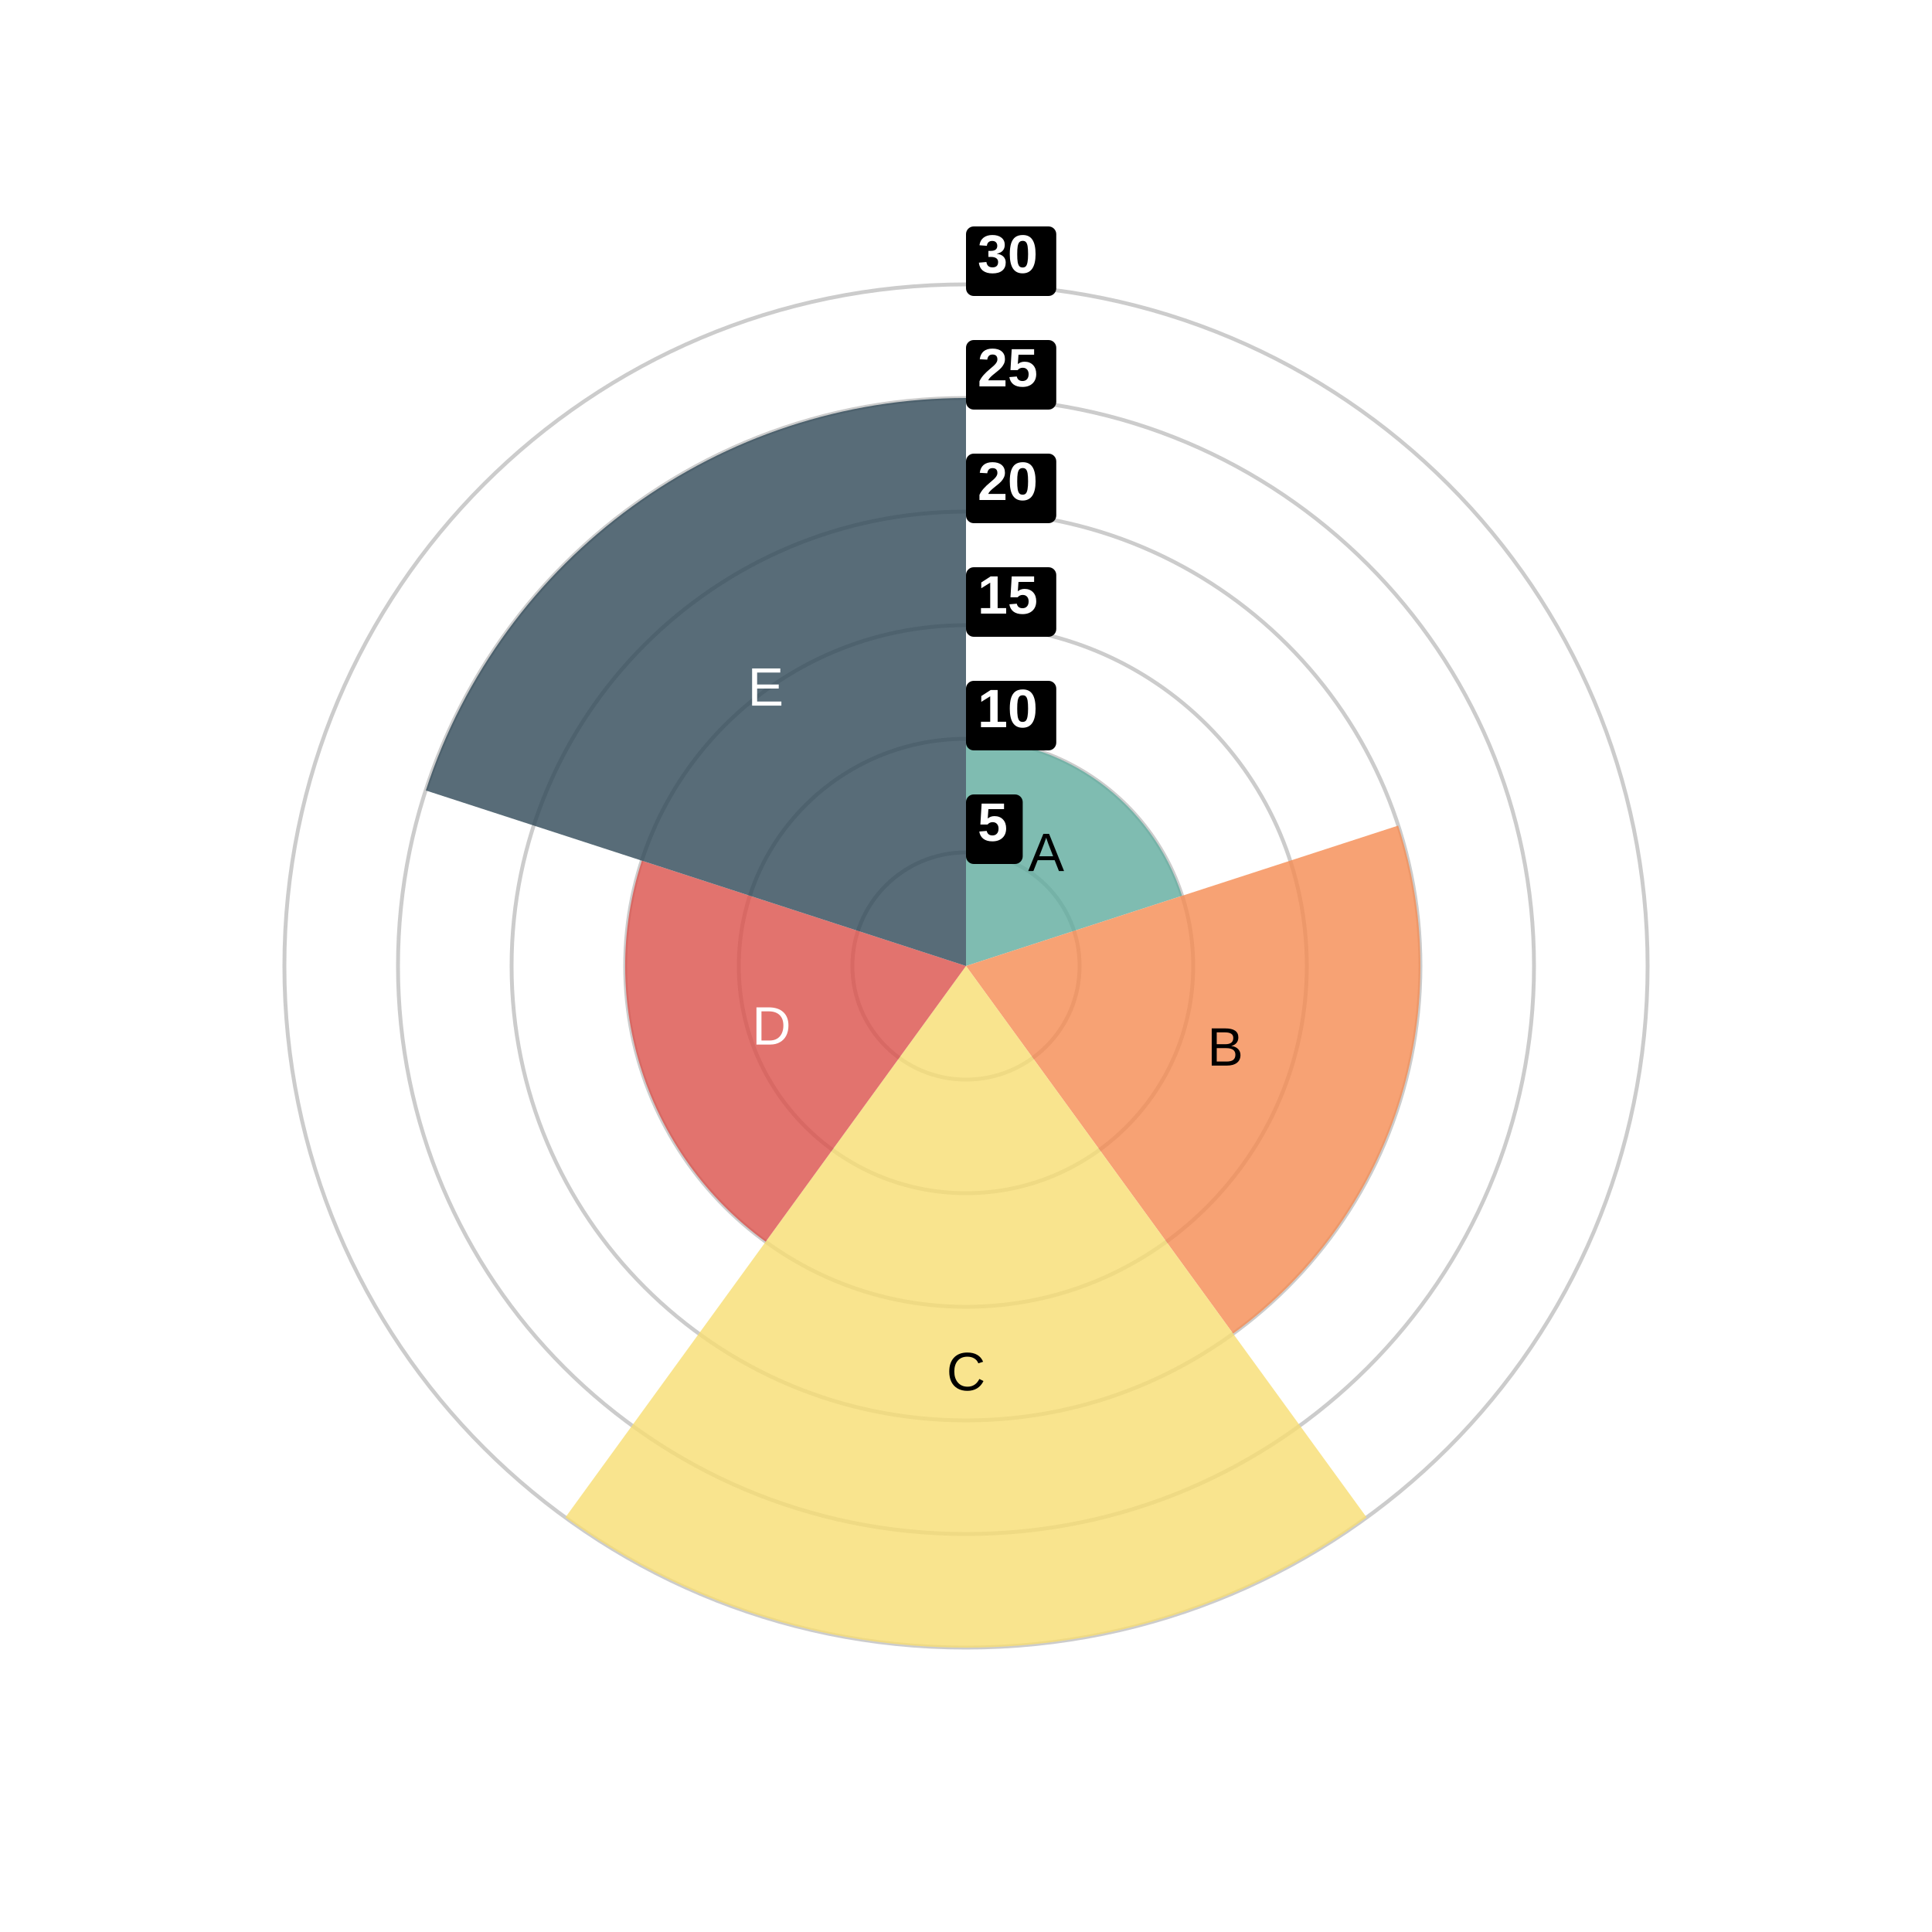
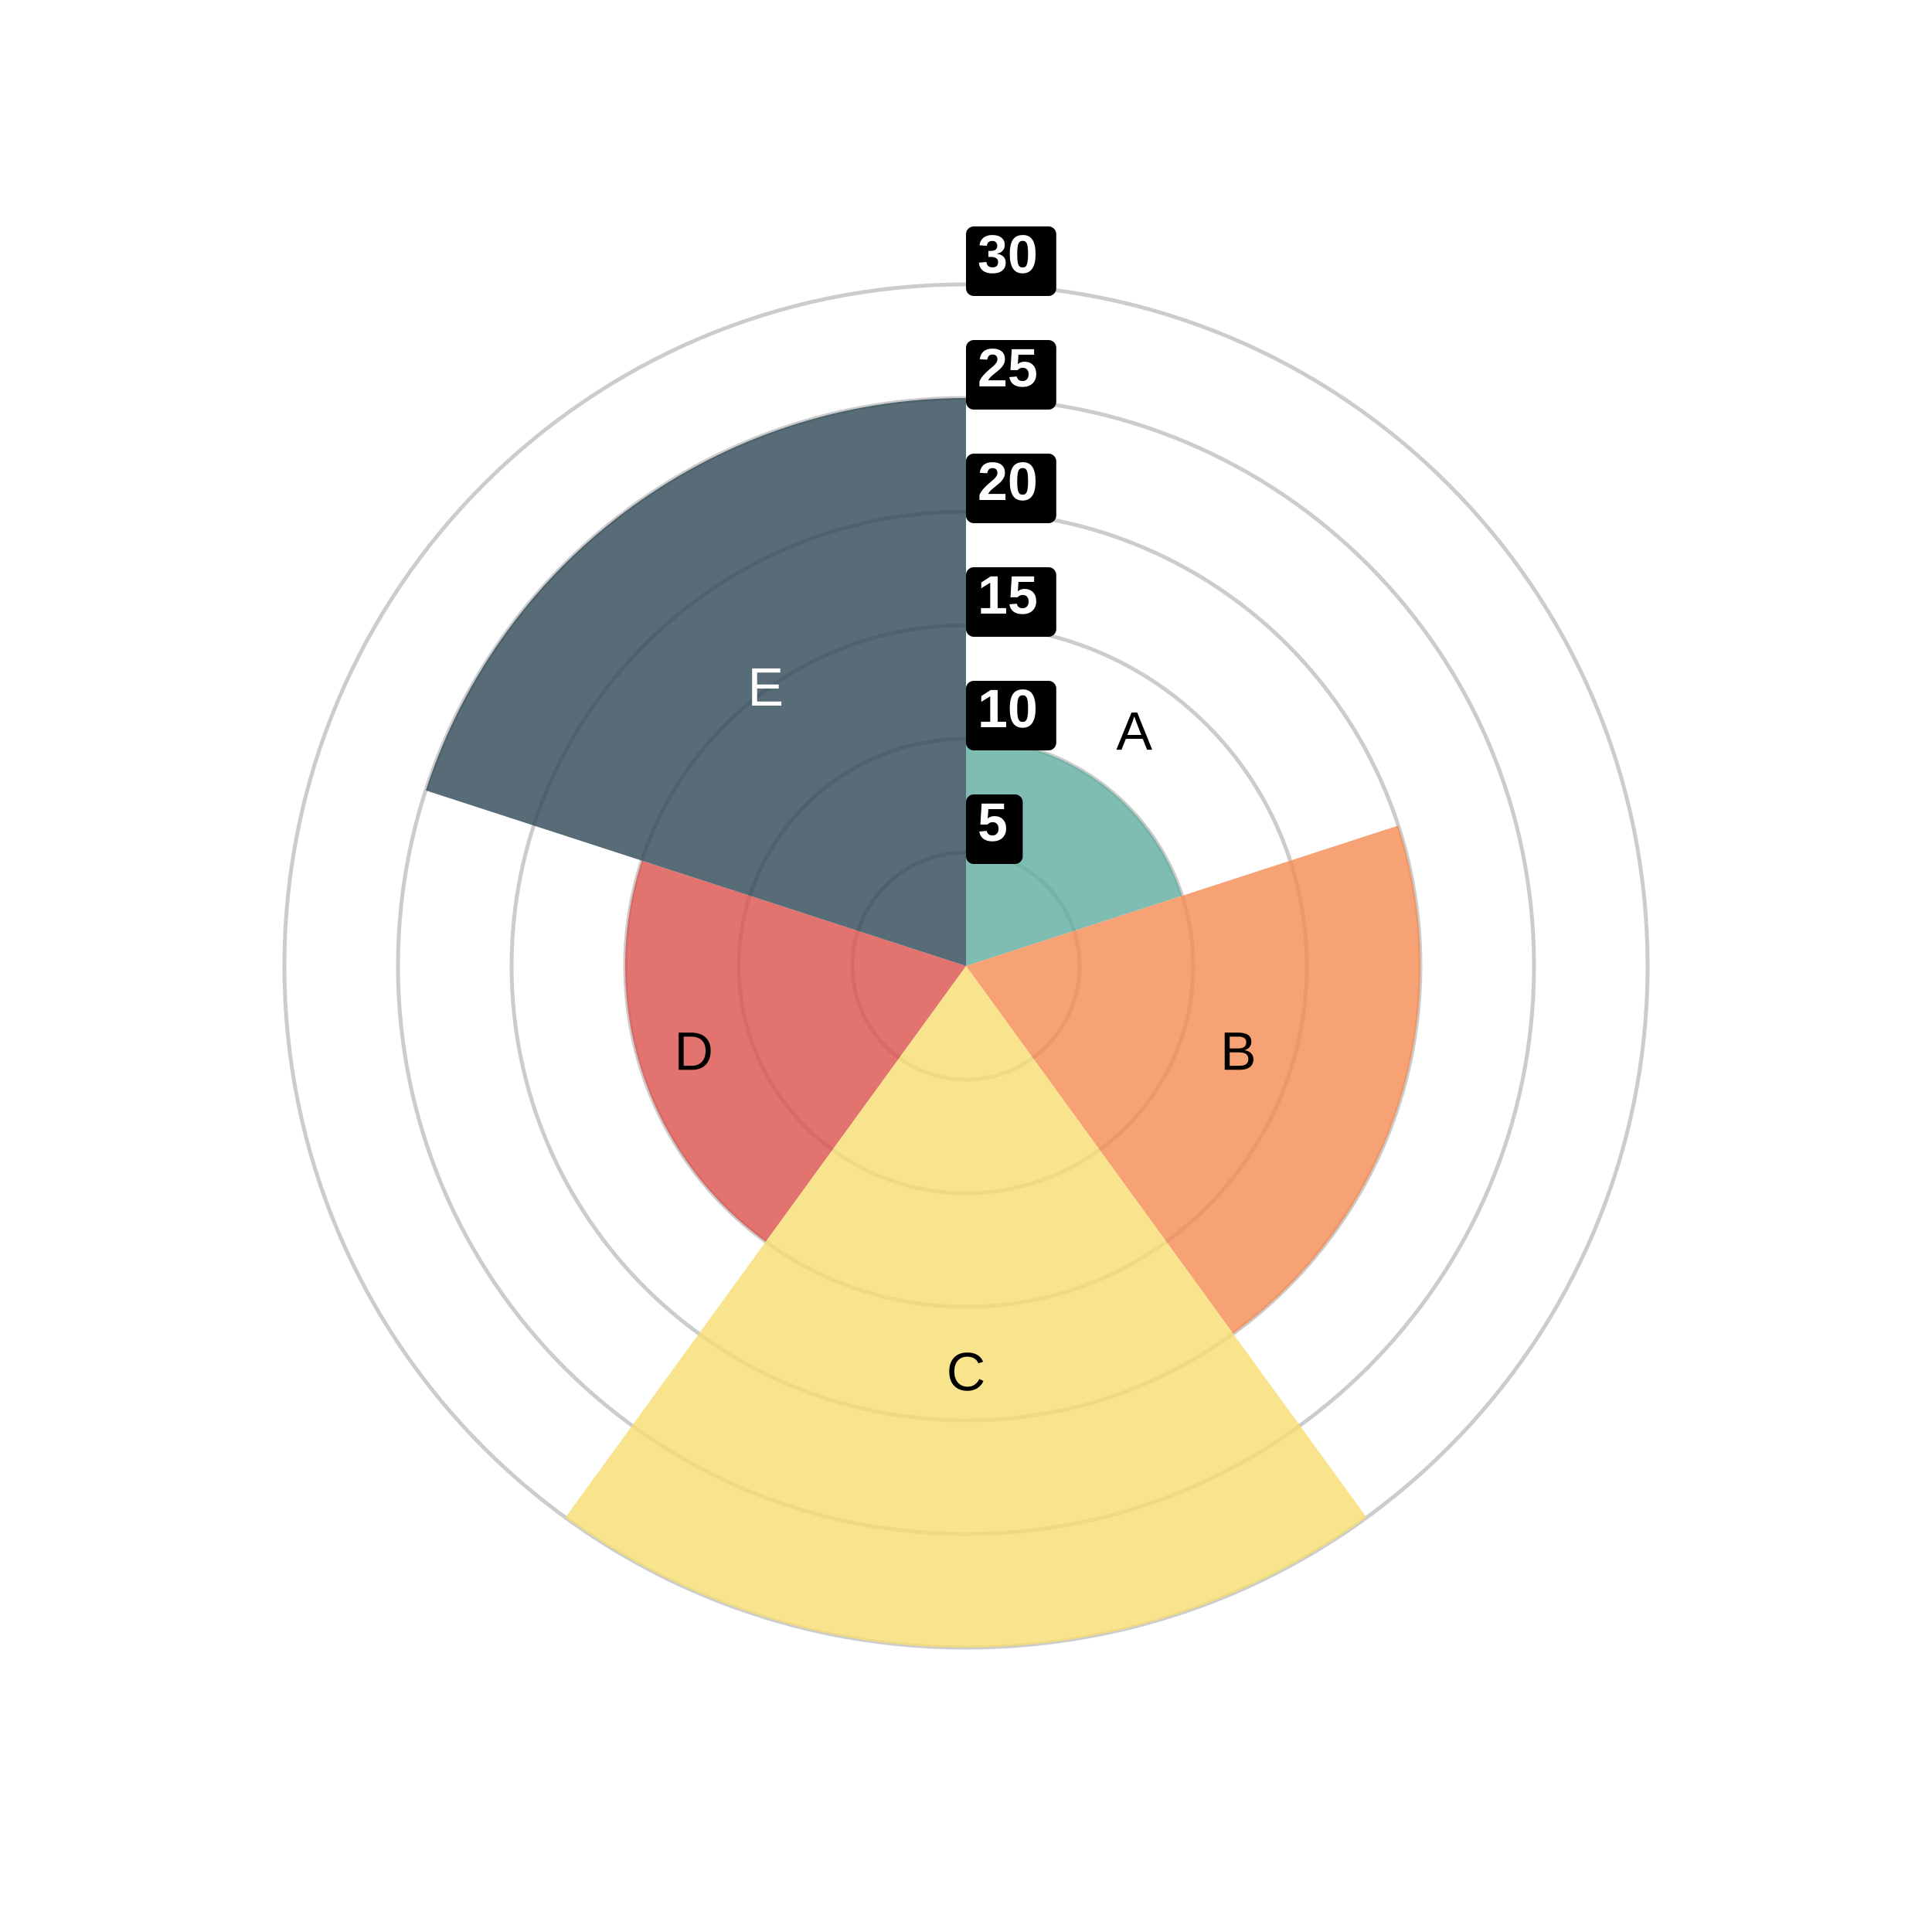
<svg xmlns="http://www.w3.org/2000/svg" width="500" height="500" viewBox="0 0 500 500">
  <path fill="#FFFFFF" d="M0 0 h500 v500 h-500 v-500Z" />
  <defs>
    <clipPath id="plot-clip">
      <rect x="0" y="0" width="441.0" height="450.0" />
    </clipPath>
  </defs>
  <g>
    <circle cx="250.0" cy="250.0" r="29.4" fill="none" stroke="#cccccc" stroke-width="1" />
    <circle cx="250.0" cy="250.0" r="58.8" fill="none" stroke="#cccccc" stroke-width="1" />
    <circle cx="250.0" cy="250.0" r="88.2" fill="none" stroke="#cccccc" stroke-width="1" />
    <circle cx="250.0" cy="250.0" r="117.6" fill="none" stroke="#cccccc" stroke-width="1" />
    <circle cx="250.0" cy="250.0" r="147.0" fill="none" stroke="#cccccc" stroke-width="1" />
    <circle cx="250.0" cy="250.0" r="176.4" fill="none" stroke="#cccccc" stroke-width="1" />
    <path d="M 250.0 250.0 L 250.0 191.2 A 58.8 58.8 0 0 1 305.922 231.83 Z" fill="#5fab9e" opacity="0.8" />
-     <text x="270.737" y="221.458" fill="#000000" font-size="14" font-family="Arial" text-anchor="middle" dominant-baseline="middle">A</text>
+     <text x="293.548" y="190.062" fill="#000000" font-size="14" font-family="Arial" text-anchor="middle" dominant-baseline="middle">A</text>
    <path d="M 250.0 250.0 L 361.844 213.66 A 117.6 117.6 0 0 1 319.124 345.14 Z" fill="#f58b51" opacity="0.8" />
-     <text x="317.107" y="271.804" fill="#000000" font-size="14" font-family="Arial" text-anchor="middle" dominant-baseline="middle">B</text>
+     <text x="320.462" y="272.894" fill="#000000" font-size="14" font-family="Arial" text-anchor="middle" dominant-baseline="middle">B</text>
    <path d="M 250.0 250.0 L 353.685 392.711 A 176.4 176.4 0 0 1 146.315 392.711 Z" fill="#f7dd72" opacity="0.8" />
    <text x="250.0" y="355.84" fill="#000000" font-size="14" font-family="Arial" text-anchor="middle" dominant-baseline="middle">C</text>
    <path d="M 250.0 250.0 L 198.157 321.355 A 88.2 88.2 0 0 1 166.117 222.745 Z" fill="#db504a" opacity="0.8" />
-     <text x="199.67" y="266.353" fill="#ffffff" font-size="14" font-family="Arial" text-anchor="middle" dominant-baseline="middle">D</text>
+     <text x="179.538" y="272.894" fill="#000000" font-size="14" font-family="Arial" text-anchor="middle" dominant-baseline="middle">D</text>
    <path d="M 250.0 250.0 L 110.195 204.575 A 147.0 147.0 0 0 1 250 103.0 Z" fill="#2e4756" opacity="0.8" />
    <text x="198.157" y="178.645" fill="#ffffff" font-size="14" font-family="Arial" text-anchor="middle" dominant-baseline="middle">E</text>
    <rect x="250.0" y="205.6" width="14.68" height="18" rx="2" fill="#000000" fill-opacity="1" />
    <text x="253.0" y="217.6" fill="#FFFFFF" font-size="14" font-family="Arial" font-weight="bold" text-anchor="start">5</text>
    <rect x="250.0" y="176.2" width="23.36" height="18" rx="2" fill="#000000" fill-opacity="1" />
    <text x="253.0" y="188.2" fill="#FFFFFF" font-size="14" font-family="Arial" font-weight="bold" text-anchor="start">10</text>
    <rect x="250.0" y="146.8" width="23.36" height="18" rx="2" fill="#000000" fill-opacity="1" />
    <text x="253.0" y="158.8" fill="#FFFFFF" font-size="14" font-family="Arial" font-weight="bold" text-anchor="start">15</text>
    <rect x="250.0" y="117.4" width="23.36" height="18" rx="2" fill="#000000" fill-opacity="1" />
    <text x="253.0" y="129.4" fill="#FFFFFF" font-size="14" font-family="Arial" font-weight="bold" text-anchor="start">20</text>
    <rect x="250.0" y="88.0" width="23.36" height="18" rx="2" fill="#000000" fill-opacity="1" />
    <text x="253.0" y="100.0" fill="#FFFFFF" font-size="14" font-family="Arial" font-weight="bold" text-anchor="start">25</text>
    <rect x="250.0" y="58.6" width="23.36" height="18" rx="2" fill="#000000" fill-opacity="1" />
    <text x="253.0" y="70.6" fill="#FFFFFF" font-size="14" font-family="Arial" font-weight="bold" text-anchor="start">30</text>
  </g>
</svg>
